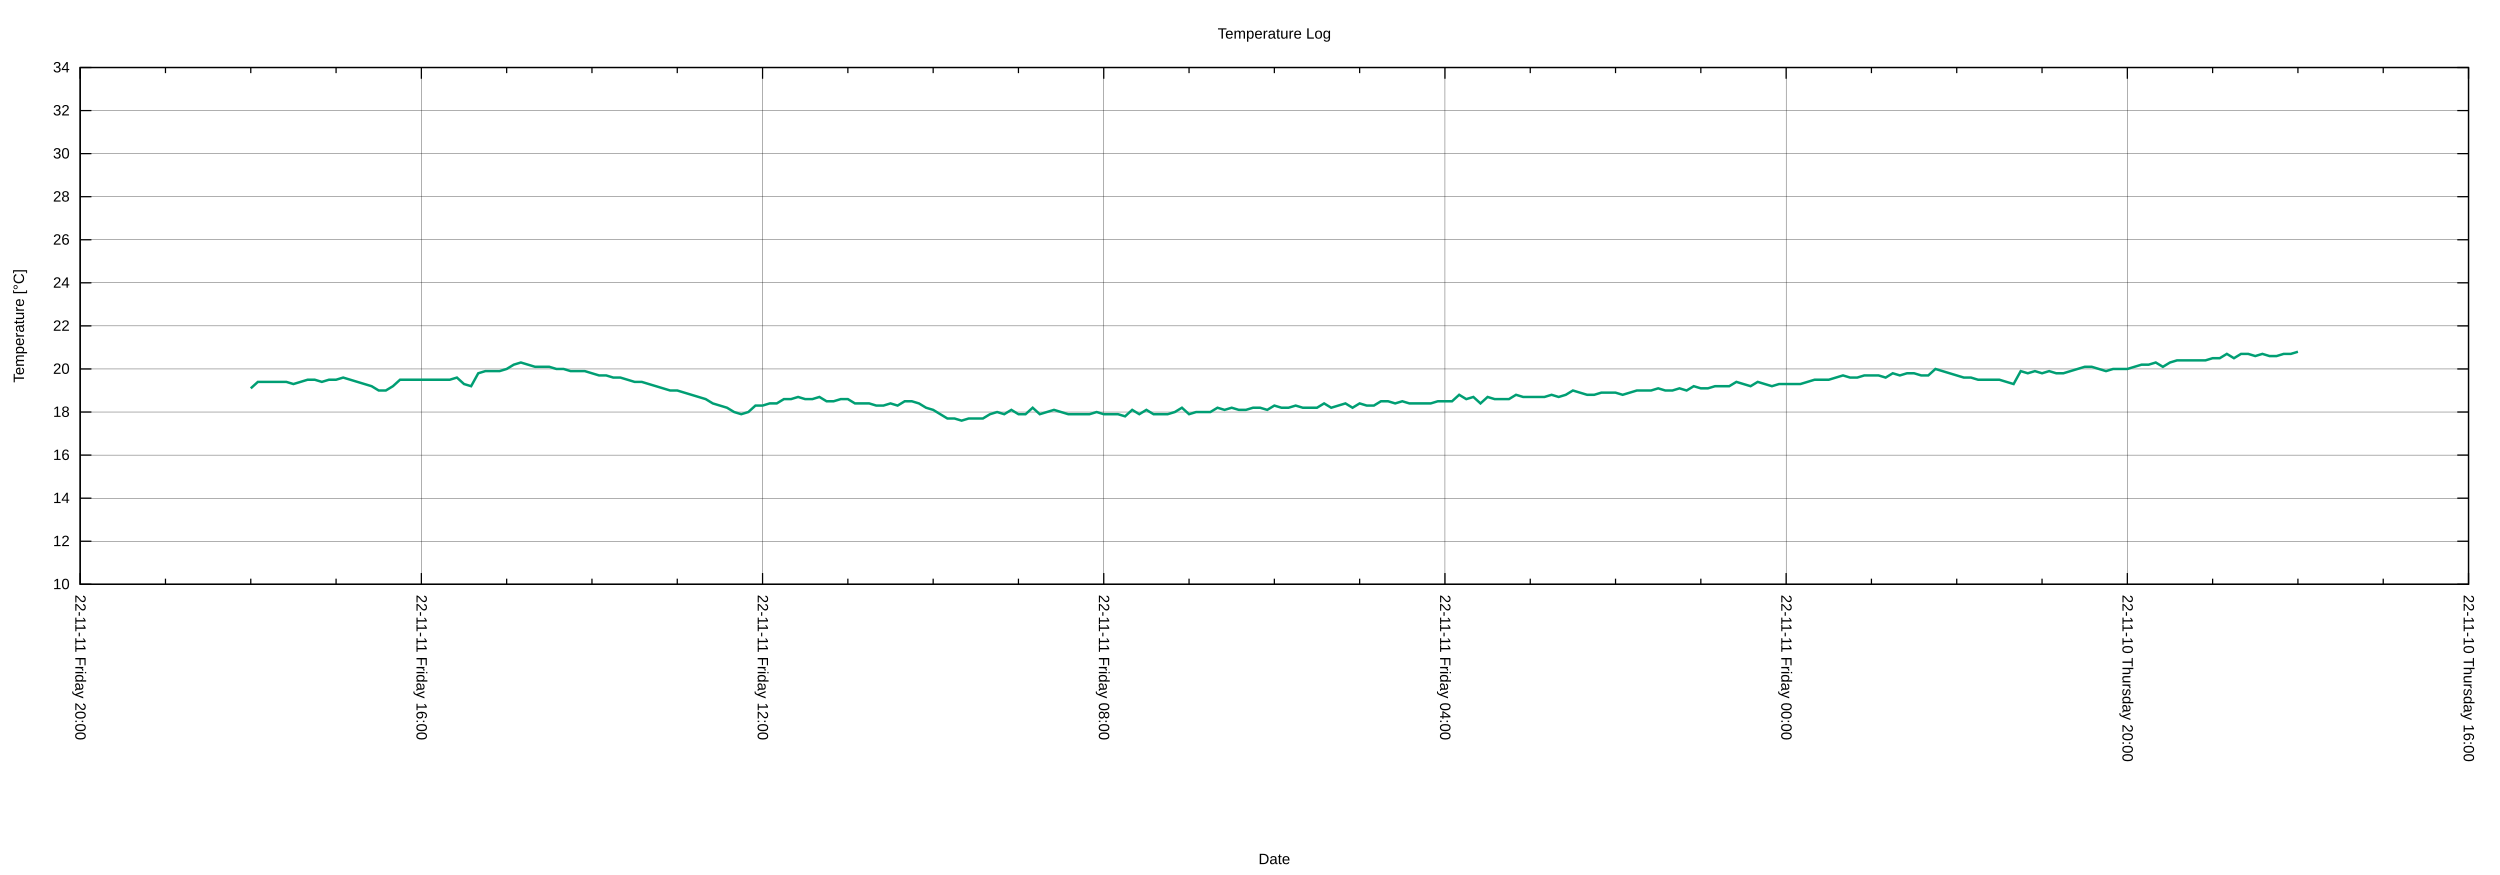
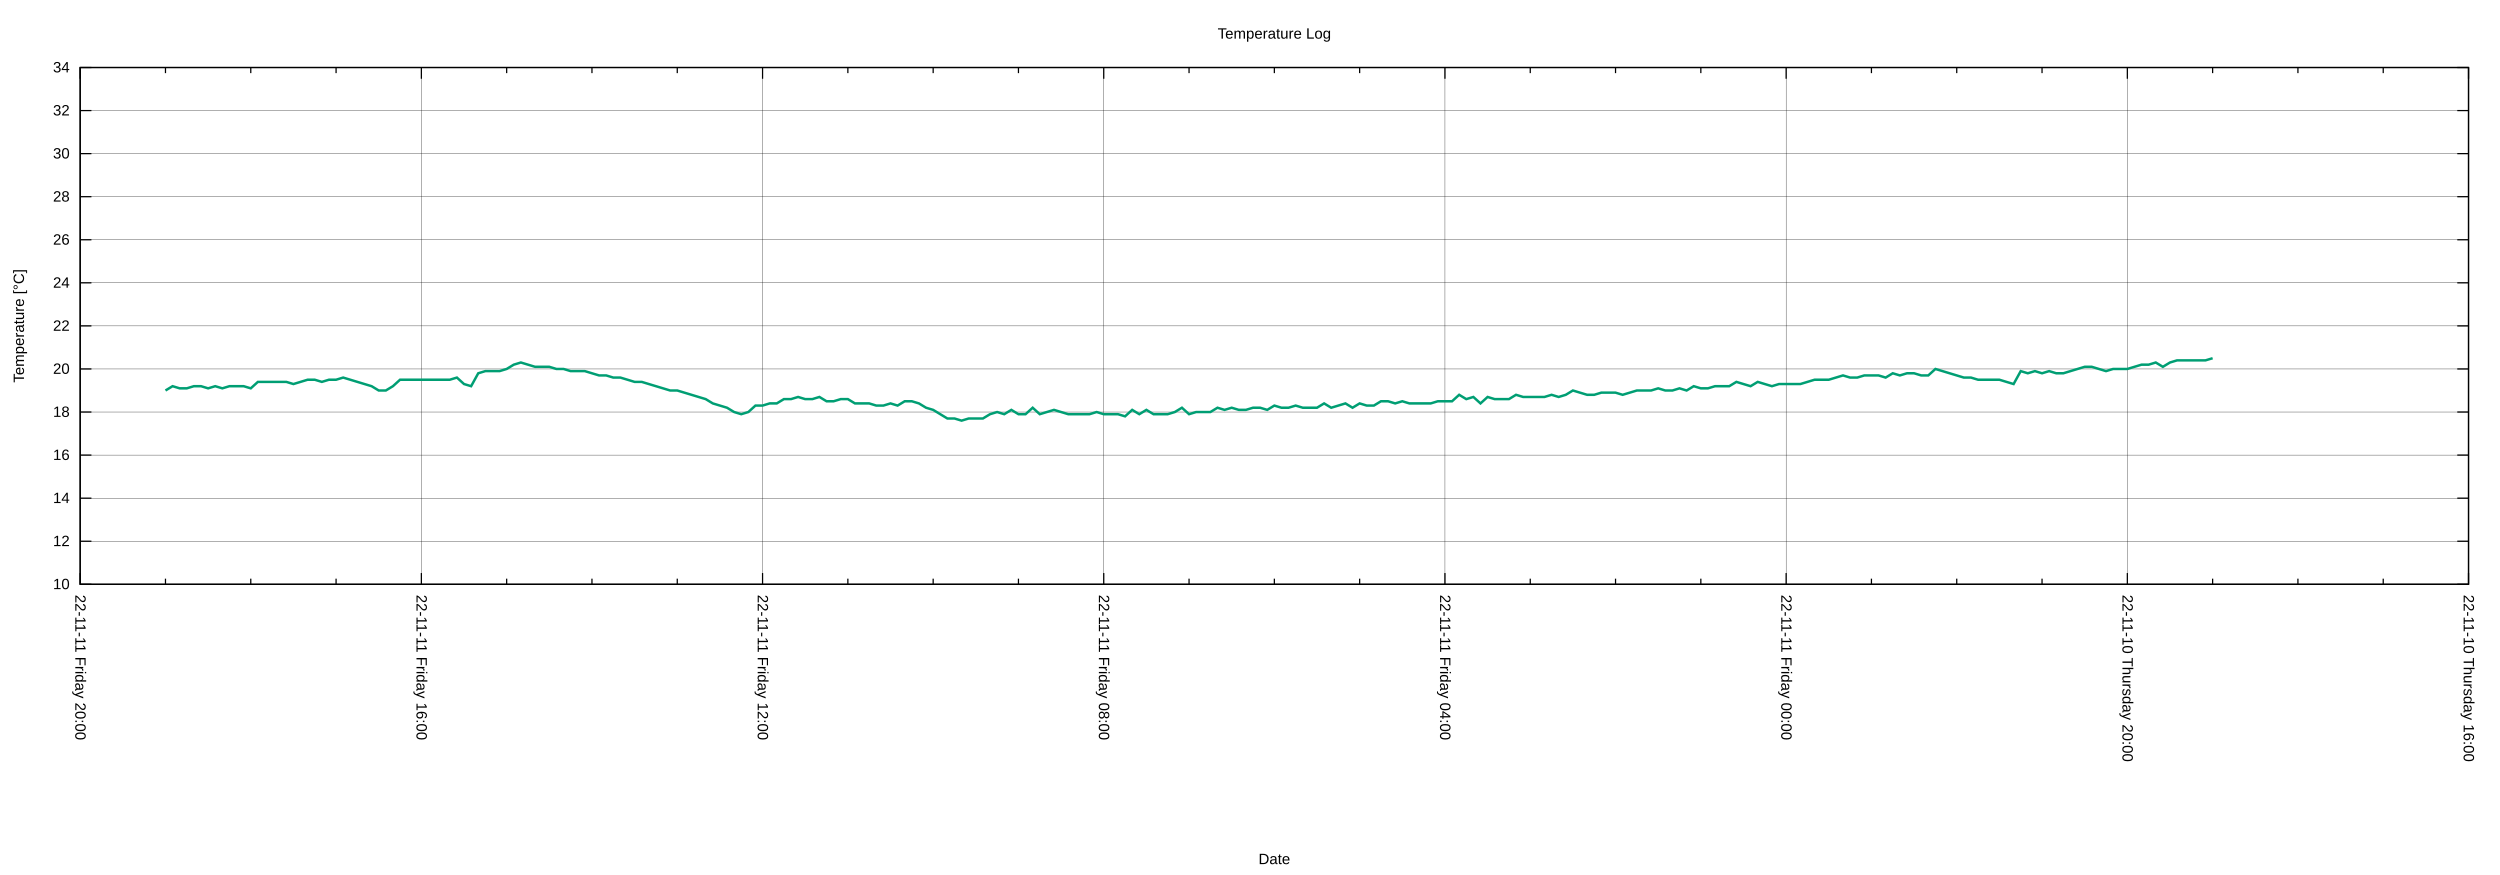
<svg xmlns="http://www.w3.org/2000/svg" xmlns:xlink="http://www.w3.org/1999/xlink" width="2000" height="700" viewBox="0 0 2000 700">
  <g id="gnuplot_canvas">
    <rect x="0" y="0" width="2000" height="700" fill="none" />
    <defs>
      <circle id="gpDot" r="0.5" stroke-width="0.5" stroke="currentColor" />
      <path id="gpPt0" stroke-width="0.222" stroke="currentColor" d="M-1,0 h2 M0,-1 v2" />
      <path id="gpPt1" stroke-width="0.222" stroke="currentColor" d="M-1,-1 L1,1 M1,-1 L-1,1" />
      <path id="gpPt2" stroke-width="0.222" stroke="currentColor" d="M-1,0 L1,0 M0,-1 L0,1 M-1,-1 L1,1 M-1,1 L1,-1" />
      <rect id="gpPt3" stroke-width="0.222" stroke="currentColor" x="-1" y="-1" width="2" height="2" />
      <rect id="gpPt4" stroke-width="0.222" stroke="currentColor" fill="currentColor" x="-1" y="-1" width="2" height="2" />
      <circle id="gpPt5" stroke-width="0.222" stroke="currentColor" cx="0" cy="0" r="1" />
      <use xlink:href="#gpPt5" id="gpPt6" fill="currentColor" stroke="none" />
      <path id="gpPt7" stroke-width="0.222" stroke="currentColor" d="M0,-1.33 L-1.33,0.67 L1.33,0.67 z" />
      <use xlink:href="#gpPt7" id="gpPt8" fill="currentColor" stroke="none" />
      <use xlink:href="#gpPt7" id="gpPt9" stroke="currentColor" transform="rotate(180)" />
      <use xlink:href="#gpPt9" id="gpPt10" fill="currentColor" stroke="none" />
      <use xlink:href="#gpPt3" id="gpPt11" stroke="currentColor" transform="rotate(45)" />
      <use xlink:href="#gpPt11" id="gpPt12" fill="currentColor" stroke="none" />
      <path id="gpPt13" stroke-width="0.222" stroke="currentColor" d="M0,1.330 L1.265,0.411 L0.782,-1.067 L-0.782,-1.076 L-1.265,0.411 z" />
      <use xlink:href="#gpPt13" id="gpPt14" fill="currentColor" stroke="none" />
      <filter id="textbox" filterUnits="objectBoundingBox" x="0" y="0" height="1" width="1">
        <feFlood flood-color="white" flood-opacity="1" result="bgnd" />
        <feComposite in="SourceGraphic" in2="bgnd" operator="atop" />
      </filter>
      <filter id="greybox" filterUnits="objectBoundingBox" x="0" y="0" height="1" width="1">
        <feFlood flood-color="lightgrey" flood-opacity="1" result="grey" />
        <feComposite in="SourceGraphic" in2="grey" operator="atop" />
      </filter>
    </defs>
    <g fill="none" color="white" stroke="currentColor" stroke-width="1.00" stroke-linecap="butt" stroke-linejoin="miter">
</g>
    <g fill="none" color="black" stroke="currentColor" stroke-width="1.00" stroke-linecap="butt" stroke-linejoin="miter">
</g>
    <g fill="none" color="black" stroke="black" stroke-width="0.25" stroke-linecap="butt" stroke-linejoin="miter">
</g>
    <g fill="none" color="black" stroke="currentColor" stroke-width="0.25" stroke-linecap="butt" stroke-linejoin="miter">
      <path stroke="black" class="gridline" d="M64.14,467.43 L1974.82,467.43  " />
    </g>
    <g fill="none" color="black" stroke="black" stroke-width="1.00" stroke-linecap="butt" stroke-linejoin="miter">
</g>
    <g fill="none" color="black" stroke="currentColor" stroke-width="1.00" stroke-linecap="butt" stroke-linejoin="miter">
      <path stroke="black" d="M64.14,467.43 L73.14,467.43 M1974.82,467.43 L1965.82,467.43  " />
      <g transform="translate(55.75,471.33)" stroke="none" fill="black" font-family="Arial" font-size="12.00" text-anchor="end">
        <text>
          <tspan font-family="Arial"> 10</tspan>
        </text>
      </g>
    </g>
    <g fill="none" color="black" stroke="currentColor" stroke-width="1.00" stroke-linecap="butt" stroke-linejoin="miter">
</g>
    <g fill="none" color="black" stroke="black" stroke-width="0.25" stroke-linecap="butt" stroke-linejoin="miter">
</g>
    <g fill="none" color="black" stroke="currentColor" stroke-width="0.25" stroke-linecap="butt" stroke-linejoin="miter">
      <path stroke="black" class="gridline" d="M64.14,432.98 L1974.82,432.98  " />
    </g>
    <g fill="none" color="black" stroke="black" stroke-width="1.00" stroke-linecap="butt" stroke-linejoin="miter">
</g>
    <g fill="none" color="black" stroke="currentColor" stroke-width="1.00" stroke-linecap="butt" stroke-linejoin="miter">
      <path stroke="black" d="M64.14,432.98 L73.14,432.98 M1974.82,432.98 L1965.82,432.98  " />
      <g transform="translate(55.75,436.88)" stroke="none" fill="black" font-family="Arial" font-size="12.00" text-anchor="end">
        <text>
          <tspan font-family="Arial"> 12</tspan>
        </text>
      </g>
    </g>
    <g fill="none" color="black" stroke="currentColor" stroke-width="1.00" stroke-linecap="butt" stroke-linejoin="miter">
</g>
    <g fill="none" color="black" stroke="black" stroke-width="0.25" stroke-linecap="butt" stroke-linejoin="miter">
</g>
    <g fill="none" color="black" stroke="currentColor" stroke-width="0.25" stroke-linecap="butt" stroke-linejoin="miter">
      <path stroke="black" class="gridline" d="M64.14,398.53 L1974.82,398.53  " />
    </g>
    <g fill="none" color="black" stroke="black" stroke-width="1.00" stroke-linecap="butt" stroke-linejoin="miter">
</g>
    <g fill="none" color="black" stroke="currentColor" stroke-width="1.00" stroke-linecap="butt" stroke-linejoin="miter">
      <path stroke="black" d="M64.14,398.53 L73.14,398.53 M1974.82,398.53 L1965.82,398.53  " />
      <g transform="translate(55.75,402.43)" stroke="none" fill="black" font-family="Arial" font-size="12.00" text-anchor="end">
        <text>
          <tspan font-family="Arial"> 14</tspan>
        </text>
      </g>
    </g>
    <g fill="none" color="black" stroke="currentColor" stroke-width="1.00" stroke-linecap="butt" stroke-linejoin="miter">
</g>
    <g fill="none" color="black" stroke="black" stroke-width="0.25" stroke-linecap="butt" stroke-linejoin="miter">
</g>
    <g fill="none" color="black" stroke="currentColor" stroke-width="0.25" stroke-linecap="butt" stroke-linejoin="miter">
      <path stroke="black" class="gridline" d="M64.14,364.07 L1974.82,364.07  " />
    </g>
    <g fill="none" color="black" stroke="black" stroke-width="1.00" stroke-linecap="butt" stroke-linejoin="miter">
</g>
    <g fill="none" color="black" stroke="currentColor" stroke-width="1.00" stroke-linecap="butt" stroke-linejoin="miter">
      <path stroke="black" d="M64.14,364.07 L73.14,364.07 M1974.82,364.07 L1965.82,364.07  " />
      <g transform="translate(55.75,367.97)" stroke="none" fill="black" font-family="Arial" font-size="12.00" text-anchor="end">
        <text>
          <tspan font-family="Arial"> 16</tspan>
        </text>
      </g>
    </g>
    <g fill="none" color="black" stroke="currentColor" stroke-width="1.00" stroke-linecap="butt" stroke-linejoin="miter">
</g>
    <g fill="none" color="black" stroke="black" stroke-width="0.25" stroke-linecap="butt" stroke-linejoin="miter">
</g>
    <g fill="none" color="black" stroke="currentColor" stroke-width="0.25" stroke-linecap="butt" stroke-linejoin="miter">
      <path stroke="black" class="gridline" d="M64.14,329.62 L1974.82,329.62  " />
    </g>
    <g fill="none" color="black" stroke="black" stroke-width="1.00" stroke-linecap="butt" stroke-linejoin="miter">
</g>
    <g fill="none" color="black" stroke="currentColor" stroke-width="1.00" stroke-linecap="butt" stroke-linejoin="miter">
      <path stroke="black" d="M64.14,329.62 L73.14,329.62 M1974.82,329.62 L1965.82,329.62  " />
      <g transform="translate(55.75,333.52)" stroke="none" fill="black" font-family="Arial" font-size="12.00" text-anchor="end">
        <text>
          <tspan font-family="Arial"> 18</tspan>
        </text>
      </g>
    </g>
    <g fill="none" color="black" stroke="currentColor" stroke-width="1.00" stroke-linecap="butt" stroke-linejoin="miter">
</g>
    <g fill="none" color="black" stroke="black" stroke-width="0.25" stroke-linecap="butt" stroke-linejoin="miter">
</g>
    <g fill="none" color="black" stroke="currentColor" stroke-width="0.25" stroke-linecap="butt" stroke-linejoin="miter">
      <path stroke="black" class="gridline" d="M64.14,295.17 L1974.82,295.17  " />
    </g>
    <g fill="none" color="black" stroke="black" stroke-width="1.00" stroke-linecap="butt" stroke-linejoin="miter">
</g>
    <g fill="none" color="black" stroke="currentColor" stroke-width="1.00" stroke-linecap="butt" stroke-linejoin="miter">
      <path stroke="black" d="M64.14,295.17 L73.14,295.17 M1974.82,295.17 L1965.82,295.17  " />
      <g transform="translate(55.75,299.07)" stroke="none" fill="black" font-family="Arial" font-size="12.00" text-anchor="end">
        <text>
          <tspan font-family="Arial"> 20</tspan>
        </text>
      </g>
    </g>
    <g fill="none" color="black" stroke="currentColor" stroke-width="1.00" stroke-linecap="butt" stroke-linejoin="miter">
</g>
    <g fill="none" color="black" stroke="black" stroke-width="0.25" stroke-linecap="butt" stroke-linejoin="miter">
</g>
    <g fill="none" color="black" stroke="currentColor" stroke-width="0.25" stroke-linecap="butt" stroke-linejoin="miter">
      <path stroke="black" class="gridline" d="M64.14,260.72 L1974.82,260.72  " />
    </g>
    <g fill="none" color="black" stroke="black" stroke-width="1.00" stroke-linecap="butt" stroke-linejoin="miter">
</g>
    <g fill="none" color="black" stroke="currentColor" stroke-width="1.00" stroke-linecap="butt" stroke-linejoin="miter">
      <path stroke="black" d="M64.14,260.72 L73.14,260.72 M1974.82,260.72 L1965.82,260.72  " />
      <g transform="translate(55.75,264.62)" stroke="none" fill="black" font-family="Arial" font-size="12.00" text-anchor="end">
        <text>
          <tspan font-family="Arial"> 22</tspan>
        </text>
      </g>
    </g>
    <g fill="none" color="black" stroke="currentColor" stroke-width="1.00" stroke-linecap="butt" stroke-linejoin="miter">
</g>
    <g fill="none" color="black" stroke="black" stroke-width="0.25" stroke-linecap="butt" stroke-linejoin="miter">
</g>
    <g fill="none" color="black" stroke="currentColor" stroke-width="0.25" stroke-linecap="butt" stroke-linejoin="miter">
      <path stroke="black" class="gridline" d="M64.14,226.27 L1974.82,226.27  " />
    </g>
    <g fill="none" color="black" stroke="black" stroke-width="1.00" stroke-linecap="butt" stroke-linejoin="miter">
</g>
    <g fill="none" color="black" stroke="currentColor" stroke-width="1.00" stroke-linecap="butt" stroke-linejoin="miter">
      <path stroke="black" d="M64.14,226.27 L73.14,226.27 M1974.82,226.27 L1965.82,226.27  " />
      <g transform="translate(55.75,230.17)" stroke="none" fill="black" font-family="Arial" font-size="12.00" text-anchor="end">
        <text>
          <tspan font-family="Arial"> 24</tspan>
        </text>
      </g>
    </g>
    <g fill="none" color="black" stroke="currentColor" stroke-width="1.00" stroke-linecap="butt" stroke-linejoin="miter">
</g>
    <g fill="none" color="black" stroke="black" stroke-width="0.25" stroke-linecap="butt" stroke-linejoin="miter">
</g>
    <g fill="none" color="black" stroke="currentColor" stroke-width="0.25" stroke-linecap="butt" stroke-linejoin="miter">
      <path stroke="black" class="gridline" d="M64.14,191.82 L1974.82,191.82  " />
    </g>
    <g fill="none" color="black" stroke="black" stroke-width="1.00" stroke-linecap="butt" stroke-linejoin="miter">
</g>
    <g fill="none" color="black" stroke="currentColor" stroke-width="1.00" stroke-linecap="butt" stroke-linejoin="miter">
      <path stroke="black" d="M64.14,191.82 L73.14,191.82 M1974.82,191.82 L1965.82,191.82  " />
      <g transform="translate(55.75,195.72)" stroke="none" fill="black" font-family="Arial" font-size="12.00" text-anchor="end">
        <text>
          <tspan font-family="Arial"> 26</tspan>
        </text>
      </g>
    </g>
    <g fill="none" color="black" stroke="currentColor" stroke-width="1.00" stroke-linecap="butt" stroke-linejoin="miter">
</g>
    <g fill="none" color="black" stroke="black" stroke-width="0.25" stroke-linecap="butt" stroke-linejoin="miter">
</g>
    <g fill="none" color="black" stroke="currentColor" stroke-width="0.25" stroke-linecap="butt" stroke-linejoin="miter">
      <path stroke="black" class="gridline" d="M64.14,157.36 L1974.82,157.36  " />
    </g>
    <g fill="none" color="black" stroke="black" stroke-width="1.00" stroke-linecap="butt" stroke-linejoin="miter">
</g>
    <g fill="none" color="black" stroke="currentColor" stroke-width="1.00" stroke-linecap="butt" stroke-linejoin="miter">
      <path stroke="black" d="M64.14,157.36 L73.14,157.36 M1974.82,157.36 L1965.82,157.36  " />
      <g transform="translate(55.75,161.26)" stroke="none" fill="black" font-family="Arial" font-size="12.00" text-anchor="end">
        <text>
          <tspan font-family="Arial"> 28</tspan>
        </text>
      </g>
    </g>
    <g fill="none" color="black" stroke="currentColor" stroke-width="1.00" stroke-linecap="butt" stroke-linejoin="miter">
</g>
    <g fill="none" color="black" stroke="black" stroke-width="0.25" stroke-linecap="butt" stroke-linejoin="miter">
</g>
    <g fill="none" color="black" stroke="currentColor" stroke-width="0.25" stroke-linecap="butt" stroke-linejoin="miter">
      <path stroke="black" class="gridline" d="M64.14,122.91 L1974.82,122.91  " />
    </g>
    <g fill="none" color="black" stroke="black" stroke-width="1.00" stroke-linecap="butt" stroke-linejoin="miter">
</g>
    <g fill="none" color="black" stroke="currentColor" stroke-width="1.00" stroke-linecap="butt" stroke-linejoin="miter">
      <path stroke="black" d="M64.14,122.91 L73.14,122.91 M1974.82,122.91 L1965.82,122.91  " />
      <g transform="translate(55.75,126.81)" stroke="none" fill="black" font-family="Arial" font-size="12.00" text-anchor="end">
        <text>
          <tspan font-family="Arial"> 30</tspan>
        </text>
      </g>
    </g>
    <g fill="none" color="black" stroke="currentColor" stroke-width="1.00" stroke-linecap="butt" stroke-linejoin="miter">
</g>
    <g fill="none" color="black" stroke="black" stroke-width="0.25" stroke-linecap="butt" stroke-linejoin="miter">
</g>
    <g fill="none" color="black" stroke="currentColor" stroke-width="0.25" stroke-linecap="butt" stroke-linejoin="miter">
      <path stroke="black" class="gridline" d="M64.14,88.46 L1974.82,88.46  " />
    </g>
    <g fill="none" color="black" stroke="black" stroke-width="1.00" stroke-linecap="butt" stroke-linejoin="miter">
</g>
    <g fill="none" color="black" stroke="currentColor" stroke-width="1.00" stroke-linecap="butt" stroke-linejoin="miter">
      <path stroke="black" d="M64.14,88.46 L73.14,88.46 M1974.82,88.46 L1965.82,88.46  " />
      <g transform="translate(55.75,92.36)" stroke="none" fill="black" font-family="Arial" font-size="12.00" text-anchor="end">
        <text>
          <tspan font-family="Arial"> 32</tspan>
        </text>
      </g>
    </g>
    <g fill="none" color="black" stroke="currentColor" stroke-width="1.00" stroke-linecap="butt" stroke-linejoin="miter">
</g>
    <g fill="none" color="black" stroke="black" stroke-width="0.25" stroke-linecap="butt" stroke-linejoin="miter">
</g>
    <g fill="none" color="black" stroke="currentColor" stroke-width="0.25" stroke-linecap="butt" stroke-linejoin="miter">
      <path stroke="black" class="gridline" d="M64.14,54.01 L1974.82,54.01  " />
    </g>
    <g fill="none" color="black" stroke="black" stroke-width="1.00" stroke-linecap="butt" stroke-linejoin="miter">
</g>
    <g fill="none" color="black" stroke="currentColor" stroke-width="1.00" stroke-linecap="butt" stroke-linejoin="miter">
      <path stroke="black" d="M64.14,54.01 L73.14,54.01 M1974.82,54.01 L1965.82,54.01  " />
      <g transform="translate(55.75,57.91)" stroke="none" fill="black" font-family="Arial" font-size="12.00" text-anchor="end">
        <text>
          <tspan font-family="Arial"> 34</tspan>
        </text>
      </g>
    </g>
    <g fill="none" color="black" stroke="currentColor" stroke-width="1.00" stroke-linecap="butt" stroke-linejoin="miter">
</g>
    <g fill="none" color="black" stroke="black" stroke-width="0.25" stroke-linecap="butt" stroke-linejoin="miter">
</g>
    <g fill="none" color="black" stroke="currentColor" stroke-width="0.25" stroke-linecap="butt" stroke-linejoin="miter">
      <path stroke="black" class="gridline" d="M1974.82,467.43 L1974.82,54.01  " />
    </g>
    <g fill="none" color="black" stroke="black" stroke-width="1.00" stroke-linecap="butt" stroke-linejoin="miter">
</g>
    <g fill="none" color="black" stroke="currentColor" stroke-width="1.00" stroke-linecap="butt" stroke-linejoin="miter">
      <path stroke="black" d="M1974.82,467.43 L1974.82,458.43 M1974.82,54.01 L1974.82,63.01  " />
      <g transform="translate(1970.92,475.82) rotate(90)" stroke="none" fill="black" font-family="Arial" font-size="12.00" text-anchor="start">
        <text>
          <tspan font-family="Arial">22-11-10 Thursday 16:00</tspan>
        </text>
      </g>
    </g>
    <g fill="none" color="black" stroke="currentColor" stroke-width="1.00" stroke-linecap="butt" stroke-linejoin="miter">
      <path stroke="black" d="M1906.58,467.43 L1906.58,462.93 M1906.58,54.01 L1906.58,58.51 M1838.34,467.43 L1838.34,462.93 M1838.34,54.01 L1838.34,58.51   M1770.10,467.43 L1770.10,462.93 M1770.10,54.01 L1770.10,58.51  " />
    </g>
    <g fill="none" color="black" stroke="black" stroke-width="0.25" stroke-linecap="butt" stroke-linejoin="miter">
</g>
    <g fill="none" color="black" stroke="currentColor" stroke-width="0.25" stroke-linecap="butt" stroke-linejoin="miter">
      <path stroke="black" class="gridline" d="M1701.87,467.43 L1701.87,54.01  " />
    </g>
    <g fill="none" color="black" stroke="black" stroke-width="1.00" stroke-linecap="butt" stroke-linejoin="miter">
</g>
    <g fill="none" color="black" stroke="currentColor" stroke-width="1.00" stroke-linecap="butt" stroke-linejoin="miter">
      <path stroke="black" d="M1701.87,467.43 L1701.87,458.43 M1701.87,54.01 L1701.87,63.01  " />
      <g transform="translate(1697.97,475.82) rotate(90)" stroke="none" fill="black" font-family="Arial" font-size="12.00" text-anchor="start">
        <text>
          <tspan font-family="Arial">22-11-10 Thursday 20:00</tspan>
        </text>
      </g>
    </g>
    <g fill="none" color="black" stroke="currentColor" stroke-width="1.00" stroke-linecap="butt" stroke-linejoin="miter">
      <path stroke="black" d="M1633.63,467.43 L1633.63,462.93 M1633.63,54.01 L1633.63,58.51 M1565.39,467.43 L1565.39,462.93 M1565.39,54.01 L1565.39,58.51   M1497.15,467.43 L1497.15,462.93 M1497.15,54.01 L1497.15,58.51  " />
    </g>
    <g fill="none" color="black" stroke="black" stroke-width="0.25" stroke-linecap="butt" stroke-linejoin="miter">
</g>
    <g fill="none" color="black" stroke="currentColor" stroke-width="0.25" stroke-linecap="butt" stroke-linejoin="miter">
      <path stroke="black" class="gridline" d="M1428.91,467.43 L1428.91,54.01  " />
    </g>
    <g fill="none" color="black" stroke="black" stroke-width="1.00" stroke-linecap="butt" stroke-linejoin="miter">
</g>
    <g fill="none" color="black" stroke="currentColor" stroke-width="1.00" stroke-linecap="butt" stroke-linejoin="miter">
      <path stroke="black" d="M1428.91,467.43 L1428.91,458.43 M1428.91,54.01 L1428.91,63.01  " />
      <g transform="translate(1425.01,475.82) rotate(90)" stroke="none" fill="black" font-family="Arial" font-size="12.00" text-anchor="start">
        <text>
          <tspan font-family="Arial">22-11-11 Friday 00:00</tspan>
        </text>
      </g>
    </g>
    <g fill="none" color="black" stroke="currentColor" stroke-width="1.00" stroke-linecap="butt" stroke-linejoin="miter">
      <path stroke="black" d="M1360.67,467.43 L1360.67,462.93 M1360.67,54.01 L1360.67,58.51 M1292.43,467.43 L1292.43,462.93 M1292.43,54.01 L1292.43,58.51   M1224.20,467.43 L1224.20,462.93 M1224.20,54.01 L1224.20,58.51  " />
    </g>
    <g fill="none" color="black" stroke="black" stroke-width="0.25" stroke-linecap="butt" stroke-linejoin="miter">
</g>
    <g fill="none" color="black" stroke="currentColor" stroke-width="0.25" stroke-linecap="butt" stroke-linejoin="miter">
      <path stroke="black" class="gridline" d="M1155.96,467.43 L1155.96,54.01  " />
    </g>
    <g fill="none" color="black" stroke="black" stroke-width="1.00" stroke-linecap="butt" stroke-linejoin="miter">
</g>
    <g fill="none" color="black" stroke="currentColor" stroke-width="1.00" stroke-linecap="butt" stroke-linejoin="miter">
      <path stroke="black" d="M1155.96,467.43 L1155.96,458.43 M1155.96,54.01 L1155.96,63.01  " />
      <g transform="translate(1152.06,475.82) rotate(90)" stroke="none" fill="black" font-family="Arial" font-size="12.00" text-anchor="start">
        <text>
          <tspan font-family="Arial">22-11-11 Friday 04:00</tspan>
        </text>
      </g>
    </g>
    <g fill="none" color="black" stroke="currentColor" stroke-width="1.00" stroke-linecap="butt" stroke-linejoin="miter">
      <path stroke="black" d="M1087.72,467.43 L1087.72,462.93 M1087.72,54.01 L1087.72,58.51 M1019.48,467.43 L1019.48,462.93 M1019.48,54.01 L1019.48,58.51   M951.24,467.43 L951.24,462.93 M951.24,54.01 L951.24,58.51  " />
    </g>
    <g fill="none" color="black" stroke="black" stroke-width="0.25" stroke-linecap="butt" stroke-linejoin="miter">
</g>
    <g fill="none" color="black" stroke="currentColor" stroke-width="0.25" stroke-linecap="butt" stroke-linejoin="miter">
      <path stroke="black" class="gridline" d="M883.00,467.43 L883.00,54.01  " />
    </g>
    <g fill="none" color="black" stroke="black" stroke-width="1.00" stroke-linecap="butt" stroke-linejoin="miter">
</g>
    <g fill="none" color="black" stroke="currentColor" stroke-width="1.00" stroke-linecap="butt" stroke-linejoin="miter">
      <path stroke="black" d="M883.00,467.43 L883.00,458.43 M883.00,54.01 L883.00,63.01  " />
      <g transform="translate(879.10,475.82) rotate(90)" stroke="none" fill="black" font-family="Arial" font-size="12.00" text-anchor="start">
        <text>
          <tspan font-family="Arial">22-11-11 Friday 08:00</tspan>
        </text>
      </g>
    </g>
    <g fill="none" color="black" stroke="currentColor" stroke-width="1.00" stroke-linecap="butt" stroke-linejoin="miter">
      <path stroke="black" d="M814.76,467.43 L814.76,462.93 M814.76,54.01 L814.76,58.51 M746.53,467.43 L746.53,462.93 M746.53,54.01 L746.53,58.51   M678.29,467.43 L678.29,462.93 M678.29,54.01 L678.29,58.51  " />
    </g>
    <g fill="none" color="black" stroke="black" stroke-width="0.25" stroke-linecap="butt" stroke-linejoin="miter">
</g>
    <g fill="none" color="black" stroke="currentColor" stroke-width="0.25" stroke-linecap="butt" stroke-linejoin="miter">
      <path stroke="black" class="gridline" d="M610.05,467.43 L610.05,54.01  " />
    </g>
    <g fill="none" color="black" stroke="black" stroke-width="1.00" stroke-linecap="butt" stroke-linejoin="miter">
</g>
    <g fill="none" color="black" stroke="currentColor" stroke-width="1.00" stroke-linecap="butt" stroke-linejoin="miter">
      <path stroke="black" d="M610.05,467.43 L610.05,458.43 M610.05,54.01 L610.05,63.01  " />
      <g transform="translate(606.15,475.82) rotate(90)" stroke="none" fill="black" font-family="Arial" font-size="12.00" text-anchor="start">
        <text>
          <tspan font-family="Arial">22-11-11 Friday 12:00</tspan>
        </text>
      </g>
    </g>
    <g fill="none" color="black" stroke="currentColor" stroke-width="1.00" stroke-linecap="butt" stroke-linejoin="miter">
      <path stroke="black" d="M541.81,467.43 L541.81,462.93 M541.81,54.01 L541.81,58.51 M473.57,467.43 L473.57,462.93 M473.57,54.01 L473.57,58.51   M405.33,467.43 L405.33,462.93 M405.33,54.01 L405.33,58.51  " />
    </g>
    <g fill="none" color="black" stroke="black" stroke-width="0.25" stroke-linecap="butt" stroke-linejoin="miter">
</g>
    <g fill="none" color="black" stroke="currentColor" stroke-width="0.25" stroke-linecap="butt" stroke-linejoin="miter">
      <path stroke="black" class="gridline" d="M337.09,467.43 L337.09,54.01  " />
    </g>
    <g fill="none" color="black" stroke="black" stroke-width="1.00" stroke-linecap="butt" stroke-linejoin="miter">
</g>
    <g fill="none" color="black" stroke="currentColor" stroke-width="1.00" stroke-linecap="butt" stroke-linejoin="miter">
      <path stroke="black" d="M337.09,467.43 L337.09,458.43 M337.09,54.01 L337.09,63.01  " />
      <g transform="translate(333.19,475.82) rotate(90)" stroke="none" fill="black" font-family="Arial" font-size="12.00" text-anchor="start">
        <text>
          <tspan font-family="Arial">22-11-11 Friday 16:00</tspan>
        </text>
      </g>
    </g>
    <g fill="none" color="black" stroke="currentColor" stroke-width="1.00" stroke-linecap="butt" stroke-linejoin="miter">
      <path stroke="black" d="M268.86,467.43 L268.86,462.93 M268.86,54.01 L268.86,58.51 M200.62,467.43 L200.62,462.93 M200.62,54.01 L200.62,58.51   M132.38,467.43 L132.38,462.93 M132.38,54.01 L132.38,58.51  " />
    </g>
    <g fill="none" color="black" stroke="black" stroke-width="0.25" stroke-linecap="butt" stroke-linejoin="miter">
</g>
    <g fill="none" color="black" stroke="currentColor" stroke-width="0.25" stroke-linecap="butt" stroke-linejoin="miter">
      <path stroke="black" class="gridline" d="M64.14,467.43 L64.14,54.01  " />
    </g>
    <g fill="none" color="black" stroke="black" stroke-width="1.00" stroke-linecap="butt" stroke-linejoin="miter">
</g>
    <g fill="none" color="black" stroke="currentColor" stroke-width="1.00" stroke-linecap="butt" stroke-linejoin="miter">
      <path stroke="black" d="M64.14,467.43 L64.14,458.43 M64.14,54.01 L64.14,63.01  " />
      <g transform="translate(60.24,475.82) rotate(90)" stroke="none" fill="black" font-family="Arial" font-size="12.00" text-anchor="start">
        <text>
          <tspan font-family="Arial">22-11-11 Friday 20:00</tspan>
        </text>
      </g>
    </g>
    <g fill="none" color="black" stroke="currentColor" stroke-width="1.00" stroke-linecap="butt" stroke-linejoin="miter">
</g>
    <g fill="none" color="black" stroke="currentColor" stroke-width="1.00" stroke-linecap="butt" stroke-linejoin="miter">
      <path stroke="black" d="M64.14,54.01 L64.14,467.43 L1974.82,467.43 L1974.82,54.01 L64.14,54.01 Z  " />
    </g>
    <g fill="none" color="black" stroke="currentColor" stroke-width="1.00" stroke-linecap="butt" stroke-linejoin="miter">
      <g transform="translate(19.18,260.72) rotate(270)" stroke="none" fill="black" font-family="Arial" font-size="12.00" text-anchor="middle">
        <text>
          <tspan font-family="Arial">Temperature [°C]</tspan>
        </text>
      </g>
    </g>
    <g fill="none" color="black" stroke="currentColor" stroke-width="1.00" stroke-linecap="butt" stroke-linejoin="miter">
      <g transform="translate(1019.48,691.30)" stroke="none" fill="black" font-family="Arial" font-size="12.00" text-anchor="middle">
        <text>
          <tspan font-family="Arial">Date</tspan>
        </text>
      </g>
    </g>
    <g fill="none" color="black" stroke="currentColor" stroke-width="1.00" stroke-linecap="butt" stroke-linejoin="miter">
</g>
    <g id="gnuplot_plot_1">
      <g fill="none" color="white" stroke="currentColor" stroke-width="2.00" stroke-linecap="butt" stroke-linejoin="miter">
</g>
      <g fill="none" color="black" stroke="currentColor" stroke-width="2.00" stroke-linecap="butt" stroke-linejoin="miter">
-         <path stroke="rgb(  0, 158, 115)" d="M200.62,310.67 L206.30,305.51 L211.99,305.51 L217.68,305.51 L223.36,305.51 L229.05,305.51 L234.74,307.23 L240.42,305.51   L246.11,303.78 L251.80,303.78 L257.48,305.51 L263.17,303.78 L268.86,303.78 L274.54,302.06 L280.23,303.78 L285.92,305.51   L291.60,307.23 L297.29,308.95 L302.98,312.40 L308.66,312.40 L314.35,308.95 L320.03,303.78 L325.72,303.78 L331.41,303.78   L337.09,303.78 L342.78,303.78 L348.47,303.78 L354.15,303.78 L359.84,303.78 L365.53,302.06 L371.21,307.23 L376.90,308.95   L382.59,298.62 L388.27,296.89 L393.96,296.89 L399.65,296.89 L405.33,295.17 L411.02,291.73 L416.71,290.00 L422.39,291.73   L428.08,293.45 L433.77,293.45 L439.45,293.45 L445.14,295.17 L450.83,295.17 L456.51,296.89 L462.20,296.89 L467.88,296.89   L473.57,298.62 L479.26,300.34 L484.94,300.34 L490.63,302.06 L496.32,302.06 L502.00,303.78 L507.69,305.51 L513.38,305.51   L519.06,307.23 L524.75,308.95 L530.44,310.67 L536.12,312.40 L541.81,312.40 L547.50,314.12 L553.18,315.84 L558.87,317.57   L564.56,319.29 L570.24,322.73 L575.93,324.46 L581.62,326.18 L587.30,329.62 L592.99,331.35 L598.68,329.62 L604.36,324.46   L610.05,324.46 L615.74,322.73 L621.42,322.73 L627.11,319.29 L632.79,319.29 L638.48,317.57 L644.17,319.29 L649.85,319.29   L655.54,317.57 L661.23,321.01 L666.91,321.01 L672.60,319.29 L678.29,319.29 L683.97,322.73 L689.66,322.73 L695.35,322.73   L701.03,324.46 L706.72,324.46 L712.41,322.73 L718.09,324.46 L723.78,321.01 L729.47,321.01 L735.15,322.73 L740.84,326.18   L746.53,327.90 L752.21,331.35 L757.90,334.79 L763.59,334.79 L769.27,336.51 L774.96,334.79 L780.65,334.79 L786.33,334.79   L792.02,331.35 L797.70,329.62 L803.39,331.35 L809.08,327.90 L814.76,331.35 L820.45,331.35 L826.14,326.18 L831.82,331.35   L837.51,329.62 L843.20,327.90 L848.88,329.62 L854.57,331.35 L860.26,331.35 L865.94,331.35 L871.63,331.35 L877.32,329.62   L883.00,331.35 L888.69,331.35 L894.38,331.35 L900.06,333.07 L905.75,327.90 L911.44,331.35 L917.12,327.90 L922.81,331.35   L928.50,331.35 L934.18,331.35 L939.87,329.62 L945.55,326.18 L951.24,331.35 L956.93,329.62 L962.61,329.62 L968.30,329.62   L973.99,326.18 L979.67,327.90 L985.36,326.18 L991.05,327.90 L996.73,327.90 L1002.42,326.18 L1008.11,326.18 L1013.79,327.90   L1019.48,324.46 L1025.17,326.18 L1030.85,326.18 L1036.54,324.46 L1042.23,326.18 L1047.91,326.18 L1053.60,326.18 L1059.29,322.73   L1064.97,326.18 L1070.66,324.46 L1076.35,322.73 L1082.03,326.18 L1087.72,322.73 L1093.41,324.46 L1099.09,324.46 L1104.78,321.01   L1110.46,321.01 L1116.15,322.73 L1121.84,321.01 L1127.52,322.73 L1133.21,322.73 L1138.90,322.73 L1144.58,322.73 L1150.27,321.01   L1155.96,321.01 L1161.64,321.01 L1167.33,315.84 L1173.02,319.29 L1178.70,317.57 L1184.39,322.73 L1190.08,317.57 L1195.76,319.29   L1201.45,319.29 L1207.14,319.29 L1212.82,315.84 L1218.51,317.57 L1224.20,317.57 L1229.88,317.57 L1235.57,317.57 L1241.26,315.84   L1246.94,317.57 L1252.63,315.84 L1258.32,312.40 L1264.00,314.12 L1269.69,315.84 L1275.37,315.84 L1281.06,314.12 L1286.75,314.12   L1292.43,314.12 L1298.12,315.84 L1303.81,314.12 L1309.49,312.40 L1315.18,312.40 L1320.87,312.40 L1326.55,310.67 L1332.24,312.40   L1337.93,312.40 L1343.61,310.67 L1349.30,312.40 L1354.99,308.95 L1360.67,310.67 L1366.36,310.67 L1372.05,308.95 L1377.73,308.95   L1383.42,308.95 L1389.11,305.51 L1394.79,307.23 L1400.48,308.95 L1406.17,305.51 L1411.85,307.23 L1417.54,308.95 L1423.22,307.23   L1428.91,307.23 L1434.60,307.23 L1440.28,307.23 L1445.97,305.51 L1451.66,303.78 L1457.34,303.78 L1463.03,303.78 L1468.72,302.06   L1474.40,300.34 L1480.09,302.06 L1485.78,302.06 L1491.46,300.34 L1497.15,300.34 L1502.84,300.34 L1508.52,302.06 L1514.21,298.62   L1519.90,300.34 L1525.58,298.62 L1531.27,298.62 L1536.96,300.34 L1542.64,300.34 L1548.33,295.17 L1554.02,296.89 L1559.70,298.62   L1565.39,300.34 L1571.08,302.06 L1576.76,302.06 L1582.45,303.78 L1588.13,303.78 L1593.82,303.78 L1599.51,303.78 L1605.19,305.51   L1610.88,307.23 L1616.57,296.89 L1622.25,298.62 L1627.94,296.89 L1633.63,298.62 L1639.31,296.89 L1645.00,298.62 L1650.69,298.62   L1656.37,296.89 L1662.06,295.17 L1667.75,293.45 L1673.43,293.45 L1679.12,295.17 L1684.81,296.89 L1690.49,295.17 L1696.18,295.17   L1701.87,295.17 L1707.55,293.45 L1713.24,291.73 L1718.93,291.73 L1724.61,290.00 L1730.30,293.45 L1735.99,290.00 L1741.67,288.28   L1747.36,288.28 L1753.04,288.28 L1758.73,288.28 L1764.42,288.28 L1770.10,286.56 L1775.79,286.56 L1781.48,283.11 L1787.16,286.56   L1792.85,283.11 L1798.54,283.11 L1804.22,284.84 L1809.91,283.11 L1815.60,284.84 L1821.28,284.84 L1826.97,283.11 L1832.66,283.11   L1838.34,281.39  " />
+         <path stroke="rgb(  0, 158, 115)" d="M132.38,312.40 L138.07,308.95 L143.75,310.67 L149.44,310.67 L155.12,308.95 L160.81,308.95 L166.50,310.67 L172.18,308.95   L177.87,310.67 L183.56,308.95 L189.24,308.95 L194.93,308.95 L200.62,310.67 L206.30,305.51 L211.99,305.51 L217.68,305.51   L223.36,305.51 L229.05,305.51 L234.74,307.23 L240.42,305.51 L246.11,303.78 L251.80,303.78 L257.48,305.51 L263.17,303.78   L268.86,303.78 L274.54,302.06 L280.23,303.78 L285.92,305.51 L291.60,307.23 L297.29,308.95 L302.98,312.40 L308.66,312.40   L314.35,308.95 L320.03,303.78 L325.72,303.78 L331.41,303.78 L337.09,303.78 L342.78,303.78 L348.47,303.78 L354.15,303.78   L359.84,303.78 L365.53,302.06 L371.21,307.23 L376.90,308.95 L382.59,298.62 L388.27,296.89 L393.96,296.89 L399.65,296.89   L405.33,295.17 L411.02,291.73 L416.71,290.00 L422.39,291.73 L428.08,293.45 L433.77,293.45 L439.45,293.45 L445.14,295.17   L450.83,295.17 L456.51,296.89 L462.20,296.89 L467.88,296.89 L473.57,298.62 L479.26,300.34 L484.94,300.34 L490.63,302.06   L496.32,302.06 L502.00,303.78 L507.69,305.51 L513.38,305.51 L519.06,307.23 L524.75,308.95 L530.44,310.67 L536.12,312.40   L541.81,312.40 L547.50,314.12 L553.18,315.84 L558.87,317.57 L564.56,319.29 L570.24,322.73 L575.93,324.46 L581.62,326.18   L587.30,329.62 L592.99,331.35 L598.68,329.62 L604.36,324.46 L610.05,324.46 L615.74,322.73 L621.42,322.73 L627.11,319.29   L632.79,319.29 L638.48,317.57 L644.17,319.29 L649.85,319.29 L655.54,317.57 L661.23,321.01 L666.91,321.01 L672.60,319.29   L678.29,319.29 L683.97,322.73 L689.66,322.73 L695.35,322.73 L701.03,324.46 L706.72,324.46 L712.41,322.73 L718.09,324.46   L723.78,321.01 L729.47,321.01 L735.15,322.73 L740.84,326.18 L746.53,327.90 L752.21,331.35 L757.90,334.79 L763.59,334.79   L769.27,336.51 L774.96,334.79 L780.65,334.79 L786.33,334.79 L792.02,331.35 L797.70,329.62 L803.39,331.35 L809.08,327.90   L814.76,331.35 L820.45,331.35 L826.14,326.18 L831.82,331.35 L837.51,329.62 L843.20,327.90 L848.88,329.62 L854.57,331.35   L860.26,331.35 L865.94,331.35 L871.63,331.35 L877.32,329.62 L883.00,331.35 L888.69,331.35 L894.38,331.35 L900.06,333.07   L905.75,327.90 L911.44,331.35 L917.12,327.90 L922.81,331.35 L928.50,331.35 L934.18,331.35 L939.87,329.62 L945.55,326.18   L951.24,331.35 L956.93,329.62 L962.61,329.62 L968.30,329.62 L973.99,326.18 L979.67,327.90 L985.36,326.18 L991.05,327.90   L996.73,327.90 L1002.42,326.18 L1008.11,326.18 L1013.79,327.90 L1019.48,324.46 L1025.17,326.18 L1030.85,326.18 L1036.54,324.46   L1042.23,326.18 L1047.91,326.18 L1053.60,326.18 L1059.29,322.73 L1064.97,326.18 L1070.66,324.46 L1076.35,322.73 L1082.03,326.18   L1087.72,322.73 L1093.41,324.46 L1099.09,324.46 L1104.78,321.01 L1110.46,321.01 L1116.15,322.73 L1121.84,321.01 L1127.52,322.73   L1133.21,322.73 L1138.90,322.73 L1144.58,322.73 L1150.27,321.01 L1155.96,321.01 L1161.64,321.01 L1167.33,315.84 L1173.02,319.29   L1178.70,317.57 L1184.39,322.73 L1190.08,317.57 L1195.76,319.29 L1201.45,319.29 L1207.14,319.29 L1212.82,315.84 L1218.51,317.57   L1224.20,317.57 L1229.88,317.57 L1235.57,317.57 L1241.26,315.84 L1246.94,317.57 L1252.63,315.84 L1258.32,312.40 L1264.00,314.12   L1269.69,315.84 L1275.37,315.84 L1281.06,314.12 L1286.75,314.12 L1292.43,314.12 L1298.12,315.84 L1303.81,314.12 L1309.49,312.40   L1315.18,312.40 L1320.87,312.40 L1326.55,310.67 L1332.24,312.40 L1337.93,312.40 L1343.61,310.67 L1349.30,312.40 L1354.99,308.95   L1360.67,310.67 L1366.36,310.67 L1372.05,308.95 L1377.73,308.95 L1383.42,308.95 L1389.11,305.51 L1394.79,307.23 L1400.48,308.95   L1406.17,305.51 L1411.85,307.23 L1417.54,308.95 L1423.22,307.23 L1428.91,307.23 L1434.60,307.23 L1440.28,307.23 L1445.97,305.51   L1451.66,303.78 L1457.34,303.78 L1463.03,303.78 L1468.72,302.06 L1474.40,300.34 L1480.09,302.06 L1485.78,302.06 L1491.46,300.34   L1497.15,300.34 L1502.84,300.34 L1508.52,302.06 L1514.21,298.62 L1519.90,300.34 L1525.58,298.62 L1531.27,298.62 L1536.96,300.34   L1542.64,300.34 L1548.33,295.17 L1554.02,296.89 L1559.70,298.62 L1565.39,300.34 L1571.08,302.06 L1576.76,302.06 L1582.45,303.78   L1588.13,303.78 L1593.82,303.78 L1599.51,303.78 L1605.19,305.51 L1610.88,307.23 L1616.57,296.89 L1622.25,298.62 L1627.94,296.89   L1633.63,298.62 L1639.31,296.89 L1645.00,298.62 L1650.69,298.62 L1656.37,296.89 L1662.06,295.17 L1667.75,293.45 L1673.43,293.45   L1679.12,295.17 L1684.81,296.89 L1690.49,295.17 L1696.18,295.17 L1701.87,295.17 L1707.55,293.45 L1713.24,291.73 L1718.93,291.73   L1724.61,290.00 L1730.30,293.45 L1735.99,290.00 L1741.67,288.28 L1747.36,288.28 L1753.04,288.28 L1758.73,288.28 L1764.42,288.28   L1770.10,286.56  " />
      </g>
    </g>
    <g fill="none" color="black" stroke="currentColor" stroke-width="2.00" stroke-linecap="butt" stroke-linejoin="miter">
</g>
    <g fill="none" color="black" stroke="black" stroke-width="1.00" stroke-linecap="butt" stroke-linejoin="miter">
</g>
    <g fill="none" color="black" stroke="currentColor" stroke-width="1.00" stroke-linecap="butt" stroke-linejoin="miter">
      <path stroke="black" d="M64.14,54.01 L64.14,467.43 L1974.82,467.43 L1974.82,54.01 L64.14,54.01 Z  " />
    </g>
    <g fill="none" color="black" stroke="currentColor" stroke-width="1.00" stroke-linecap="butt" stroke-linejoin="miter">
      <g transform="translate(1019.48,30.91)" stroke="none" fill="black" font-family="Arial" font-size="12.00" text-anchor="middle">
        <text>
          <tspan font-family="Arial">Temperature Log</tspan>
        </text>
      </g>
    </g>
    <g fill="none" color="black" stroke="currentColor" stroke-width="1.00" stroke-linecap="butt" stroke-linejoin="miter">
</g>
  </g>
</svg>
